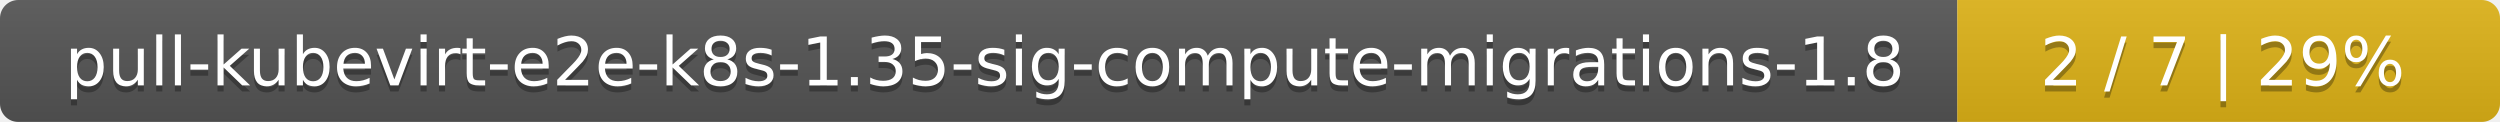
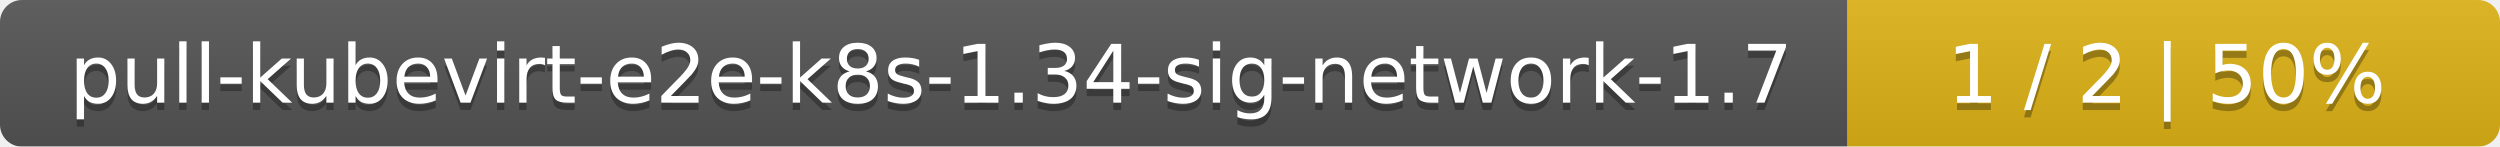
- <svg xmlns="http://www.w3.org/2000/svg" width="410" height="20">
+ <svg xmlns="http://www.w3.org/2000/svg" width="341" height="20">
  <linearGradient id="smooth" x2="0" y2="100%">
    <stop offset="0" stop-color="#bbb" stop-opacity=".1" />
    <stop offset="1" stop-opacity=".1" />
  </linearGradient>
  <mask id="round">
-     <rect width="410" height="20" rx="3" fill="#fff" />
+     <rect width="341" height="20" rx="3" fill="#fff" />
  </mask>
  <g mask="url(#round)">
-     <rect width="321" height="20" fill="#555" />
-     <rect x="321" width="89" height="20" fill="#dfb317" />
-     <rect width="410" height="20" fill="url(#smooth)" />
+     <rect width="252" height="20" fill="#555" />
+     <rect x="252" width="89" height="20" fill="#dfb317" />
+     <rect width="341" height="20" fill="url(#smooth)" />
  </g>
  <g fill="#fff" text-anchor="middle" font-family="DejaVu Sans,Verdana,Geneva,sans-serif" font-size="11">
-     <text x="161.5" y="15" fill="#010101" fill-opacity=".3">pull-kubevirt-e2e-k8s-1.35-sig-compute-migrations-1.8</text>
-     <text x="161.5" y="14">pull-kubevirt-e2e-k8s-1.35-sig-compute-migrations-1.8</text>
-     <text x="364.5" y="15" fill="#010101" fill-opacity=".3">2 / 7    |    29%</text>
-     <text x="364.5" y="14">2 / 7    |    29%</text>
+     <text x="127" y="15" fill="#010101" fill-opacity=".3">pull-kubevirt-e2e-k8s-1.34-sig-network-1.7</text>
+     <text x="127" y="14">pull-kubevirt-e2e-k8s-1.34-sig-network-1.7</text>
+     <text x="295.5" y="15" fill="#010101" fill-opacity=".3">1 / 2    |    50%</text>
+     <text x="295.5" y="14">1 / 2    |    50%</text>
  </g>
</svg>
